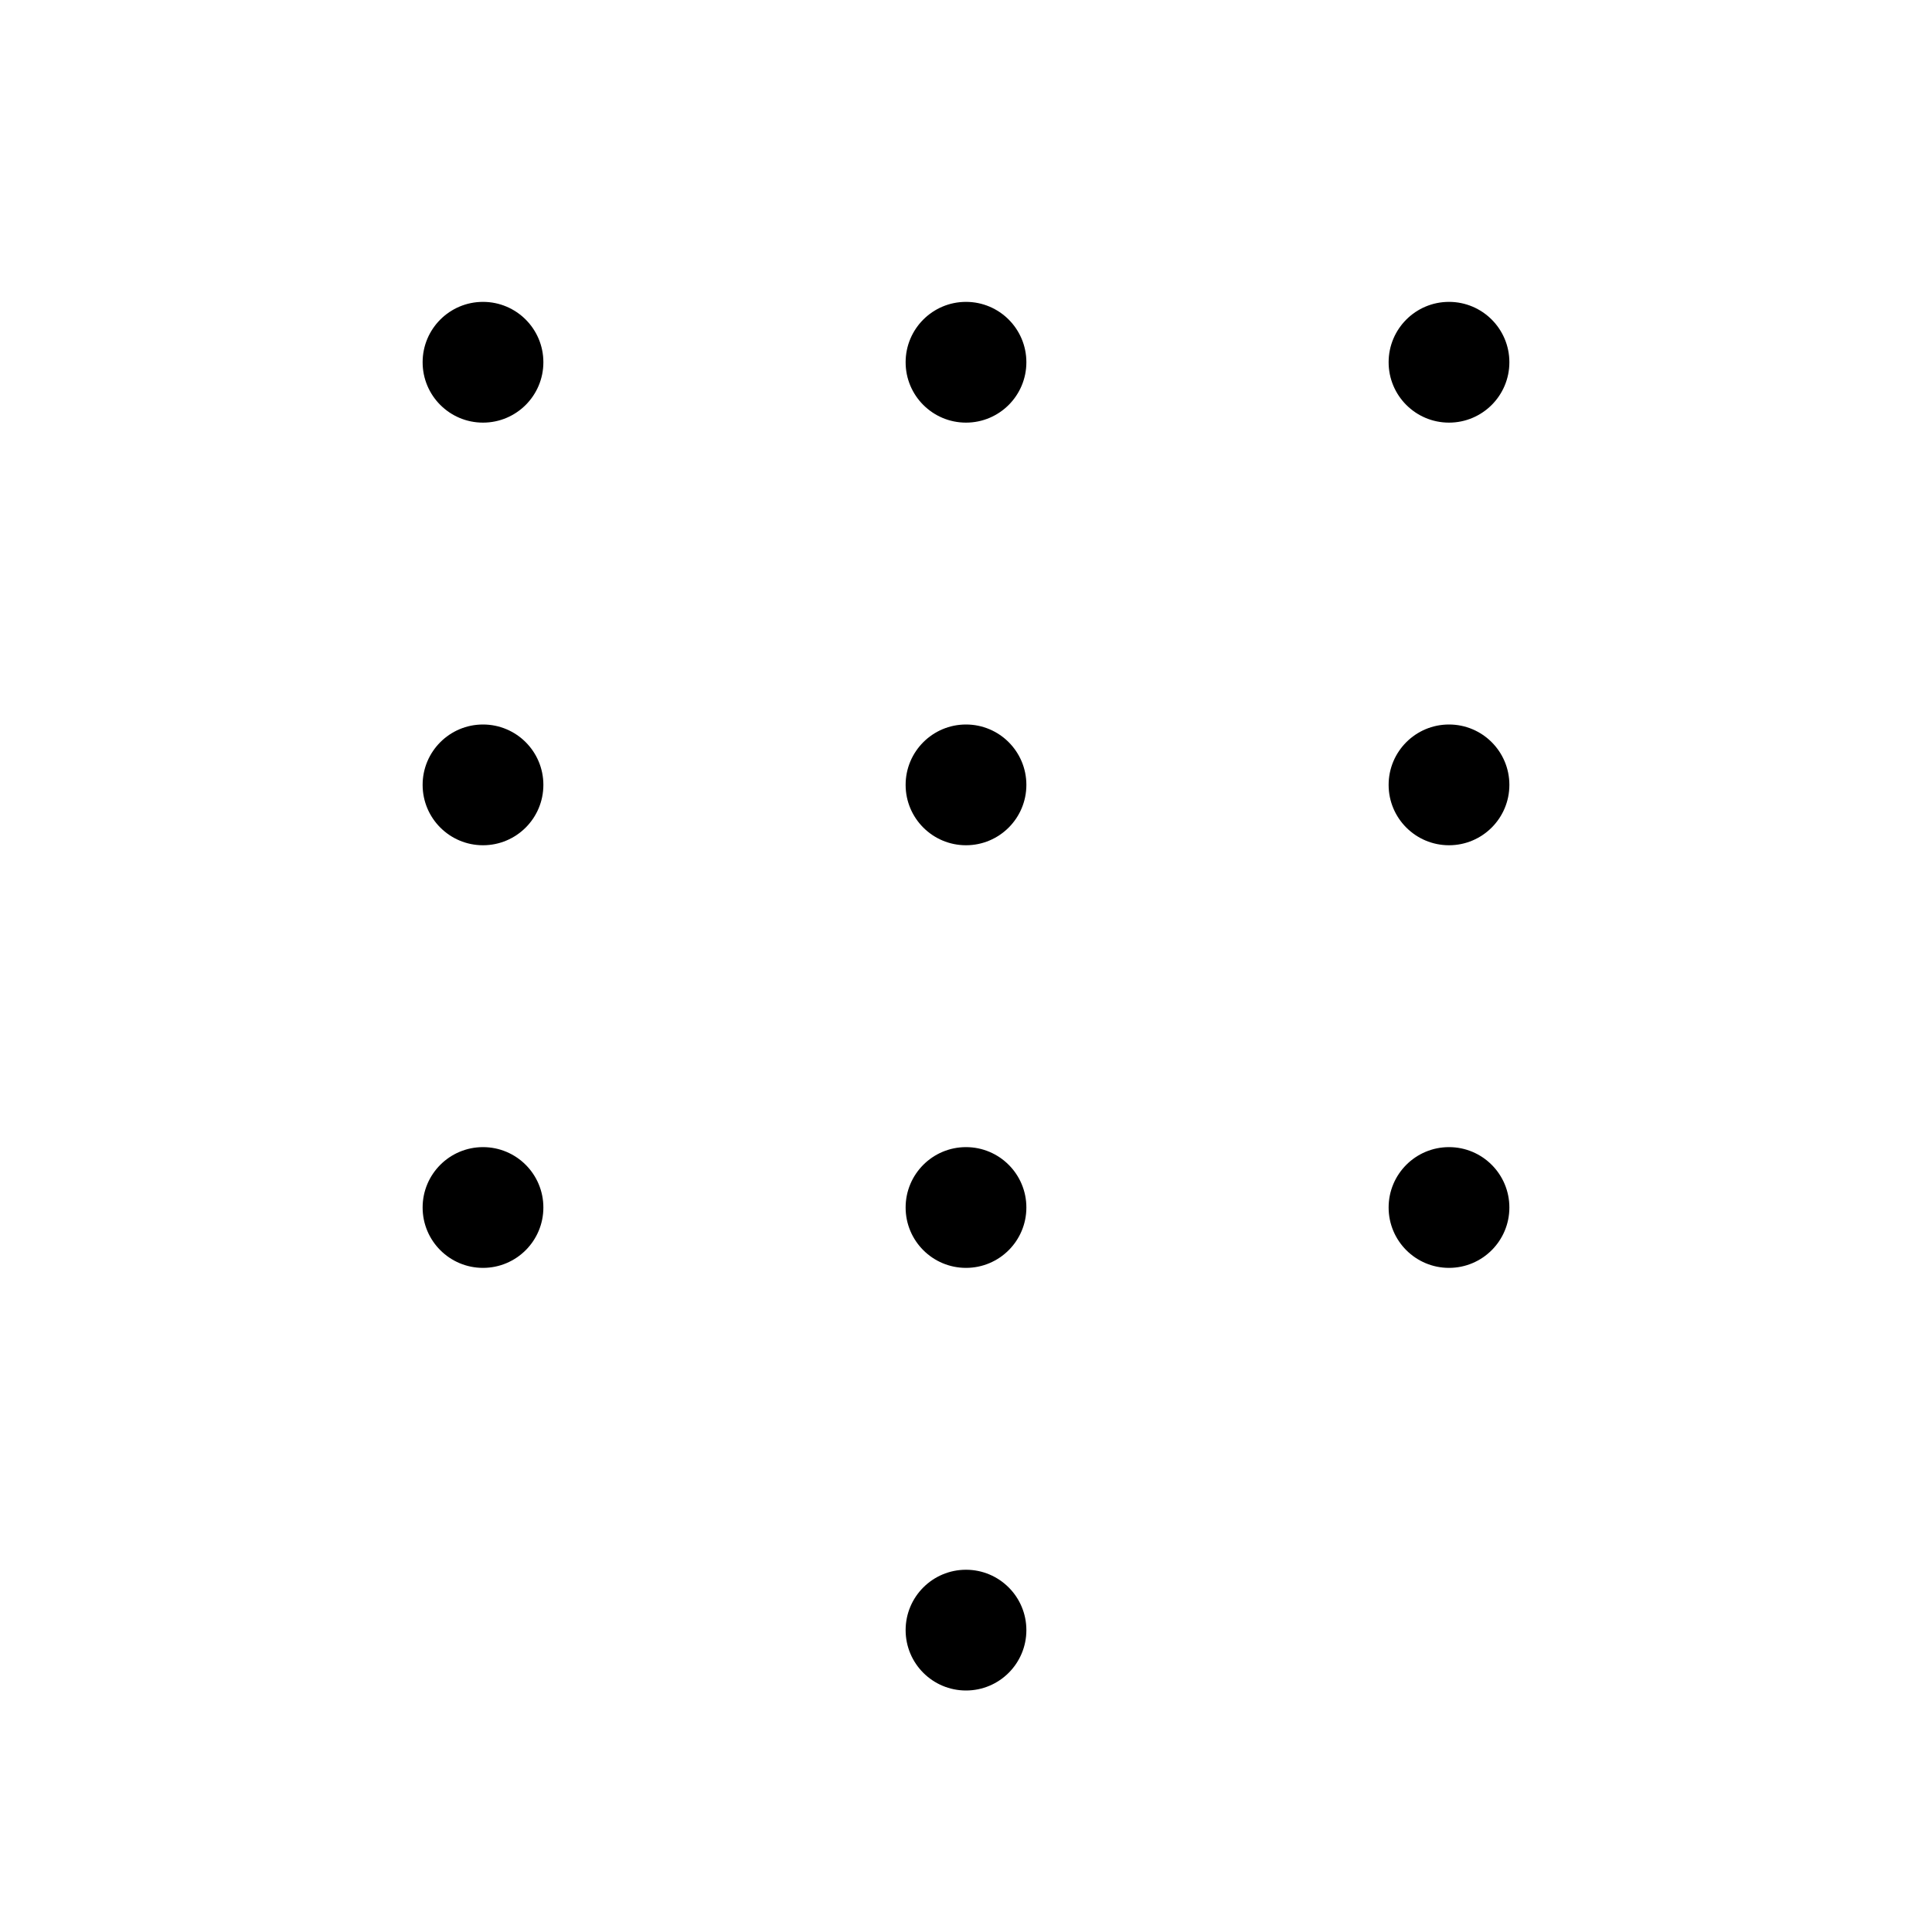
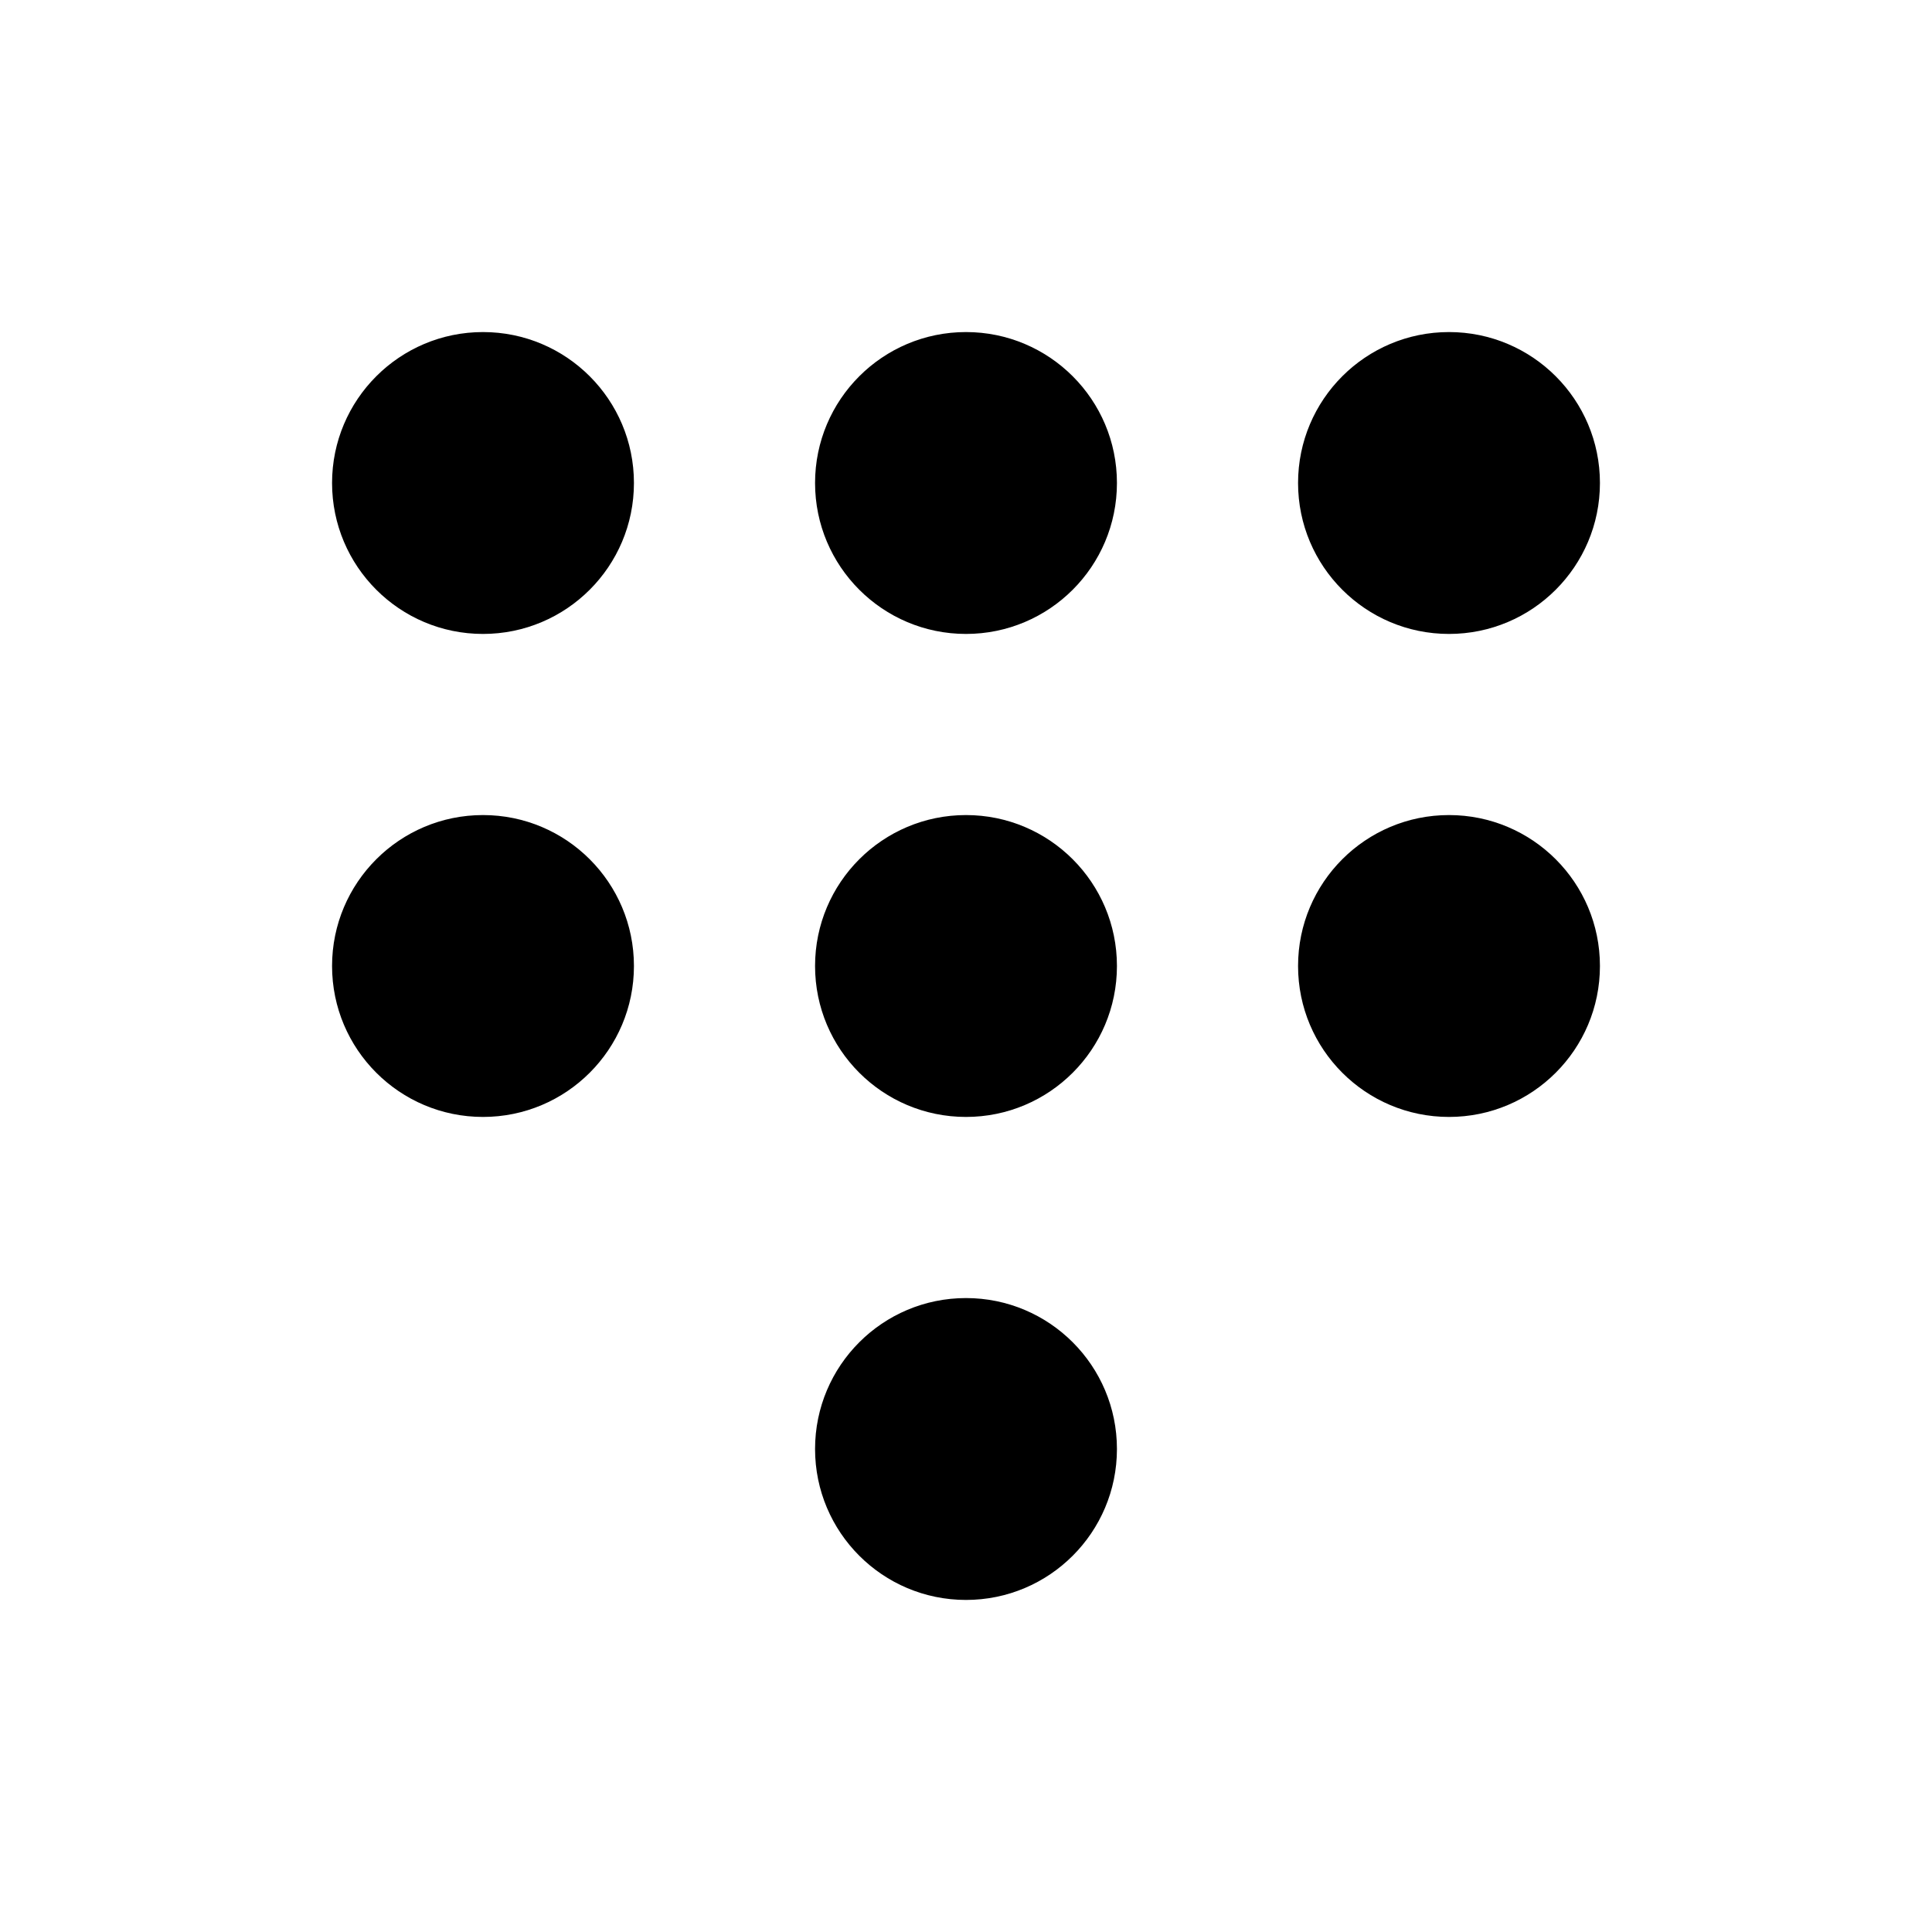
<svg xmlns="http://www.w3.org/2000/svg" width="32" height="32" viewBox="0 0 32 32">
-   <path fill-rule="evenodd" d="M9 6a1 1 0 1 1-2 0 1 1 0 0 1 2 0m0 7a1 1 0 1 1-2 0 1 1 0 0 1 2 0m7-6a1 1 0 1 0 0-2 1 1 0 0 0 0 2m1 6a1 1 0 1 1-2 0 1 1 0 0 1 2 0m-9 8a1 1 0 1 0 0-2 1 1 0 0 0 0 2m9-1a1 1 0 1 1-2 0 1 1 0 0 1 2 0m-1 8a1 1 0 1 0 0-2 1 1 0 0 0 0 2m9-22a1 1 0 1 1-2 0 1 1 0 0 1 2 0m-1 8a1 1 0 1 0 0-2 1 1 0 0 0 0 2m1 6a1 1 0 1 1-2 0 1 1 0 0 1 2 0" clip-rule="evenodd" />
+   <path d="M16 21.5a2.5 2.5 0 1 1 0 5 2.5 2.5 0 0 1 0-5Zm-8-8a2.5 2.5 0 1 1 0 5 2.5 2.5 0 0 1 0-5Zm8 0a2.5 2.5 0 1 1 0 5 2.5 2.5 0 0 1 0-5Zm8 0a2.5 2.5 0 1 1 0 5 2.5 2.5 0 0 1 0-5Zm-16-8a2.5 2.5 0 1 1 0 5 2.5 2.5 0 0 1 0-5Zm8 0a2.5 2.5 0 1 1 0 5 2.5 2.5 0 0 1 0-5Zm8 0a2.5 2.5 0 1 1 0 5 2.5 2.5 0 0 1 0-5Z" />
</svg>
